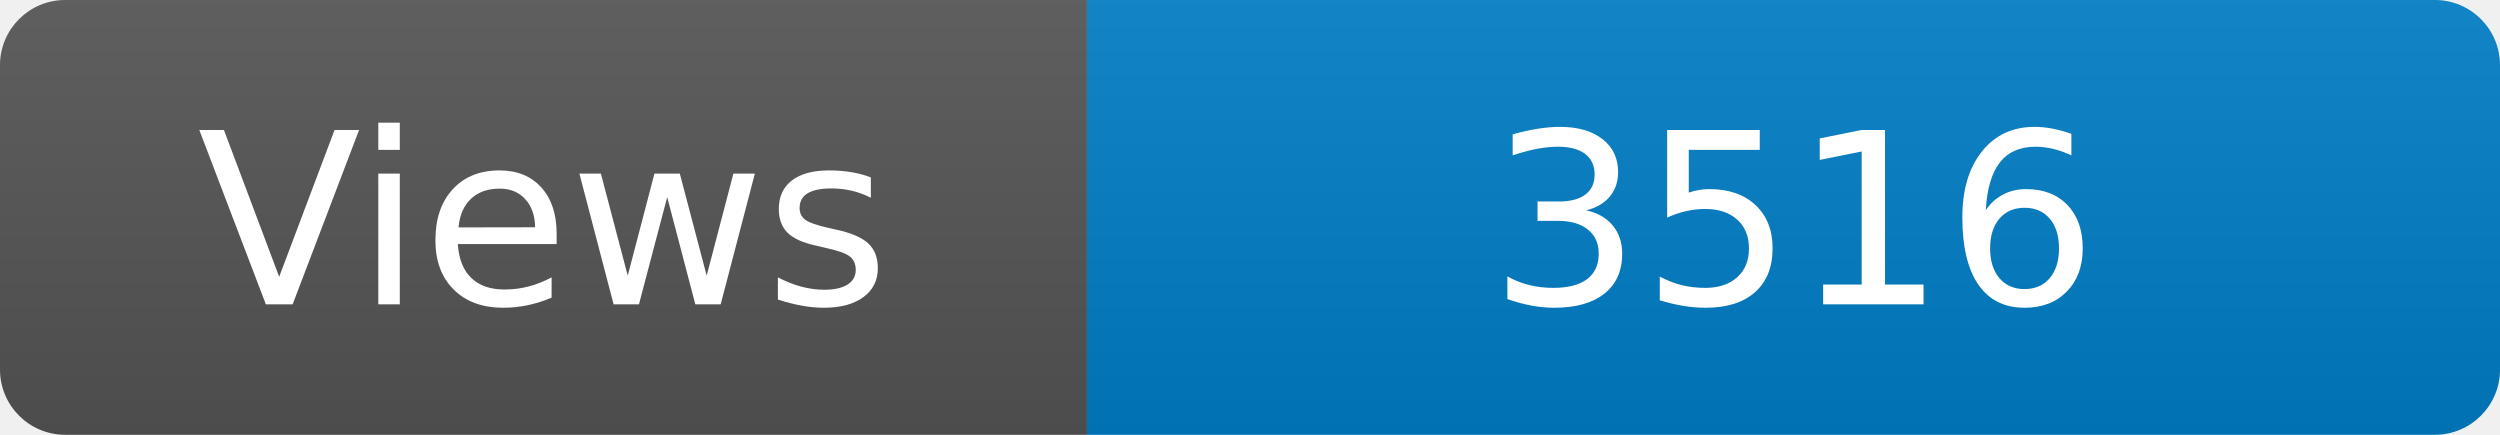
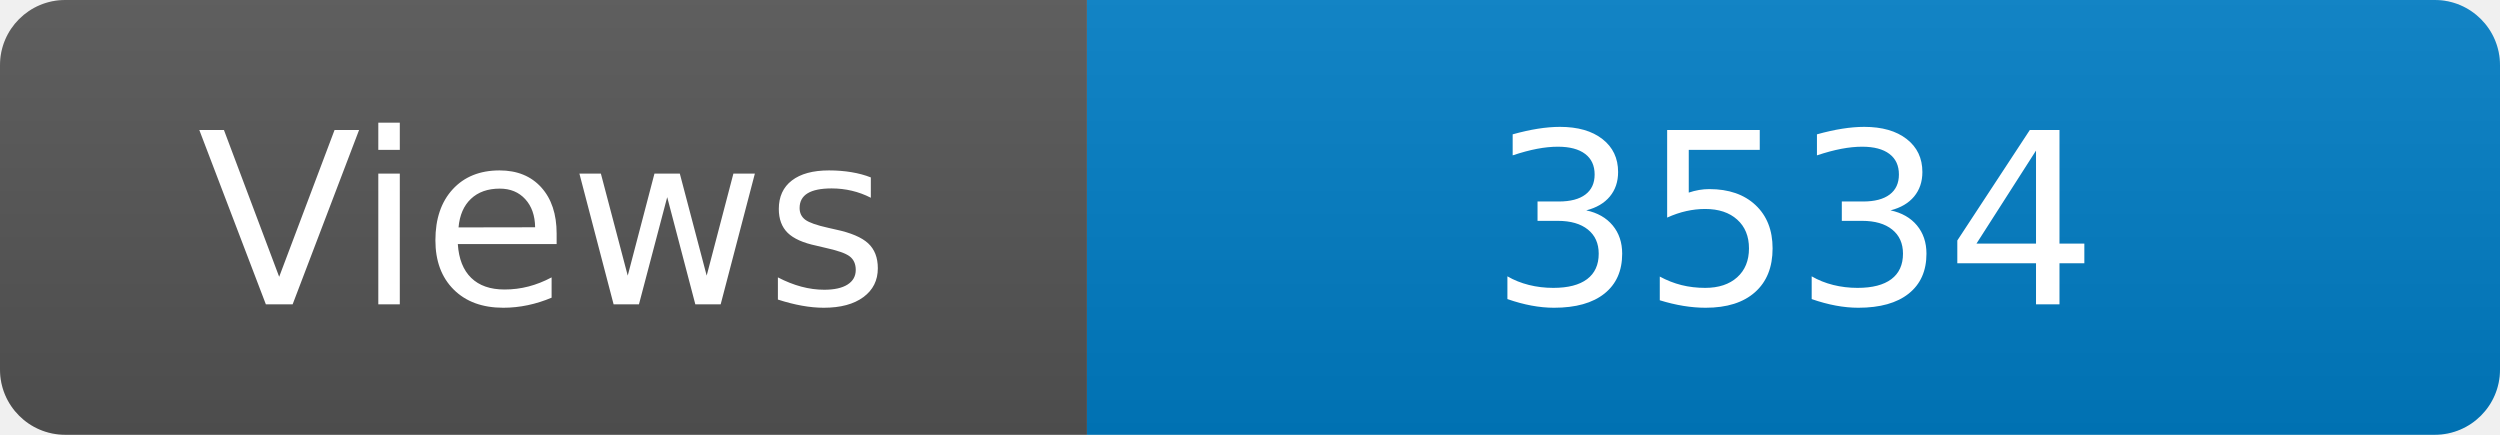
<svg xmlns="http://www.w3.org/2000/svg" width="115" height="20" role="img" aria-label="Maintained?: yes">
  <linearGradient id="s" x2="0" y2="100%">
    <stop offset="0" stop-color="#bbb" stop-opacity=".1" />
    <stop offset="1" stop-opacity=".1" />
  </linearGradient>
  <clipPath id="r">
    <rect width="115" height="20" rx="3" fill="#fff" />
  </clipPath>
  <g clip-path="url(#r)">
    <rect width="50" height="20" fill="#555" />
    <rect x="50" width="160" height="20" fill="#007ec6" />
    <rect width="115" height="20" fill="url(#s)" />
  </g>
  <g fill="#fff" text-anchor="middle" font-family="Verdana,Geneva,DejaVu Sans,sans-serif" font-size="110">
    <text x="250" y="140" transform="scale(.1)" fill="#fff">Views</text>
-     <text x="825" y="140" transform="scale(.1)" fill="#fff">3516</text>
+     <text x="825" y="140" transform="scale(.1)" fill="#fff">3534</text>
  </g>
</svg>
